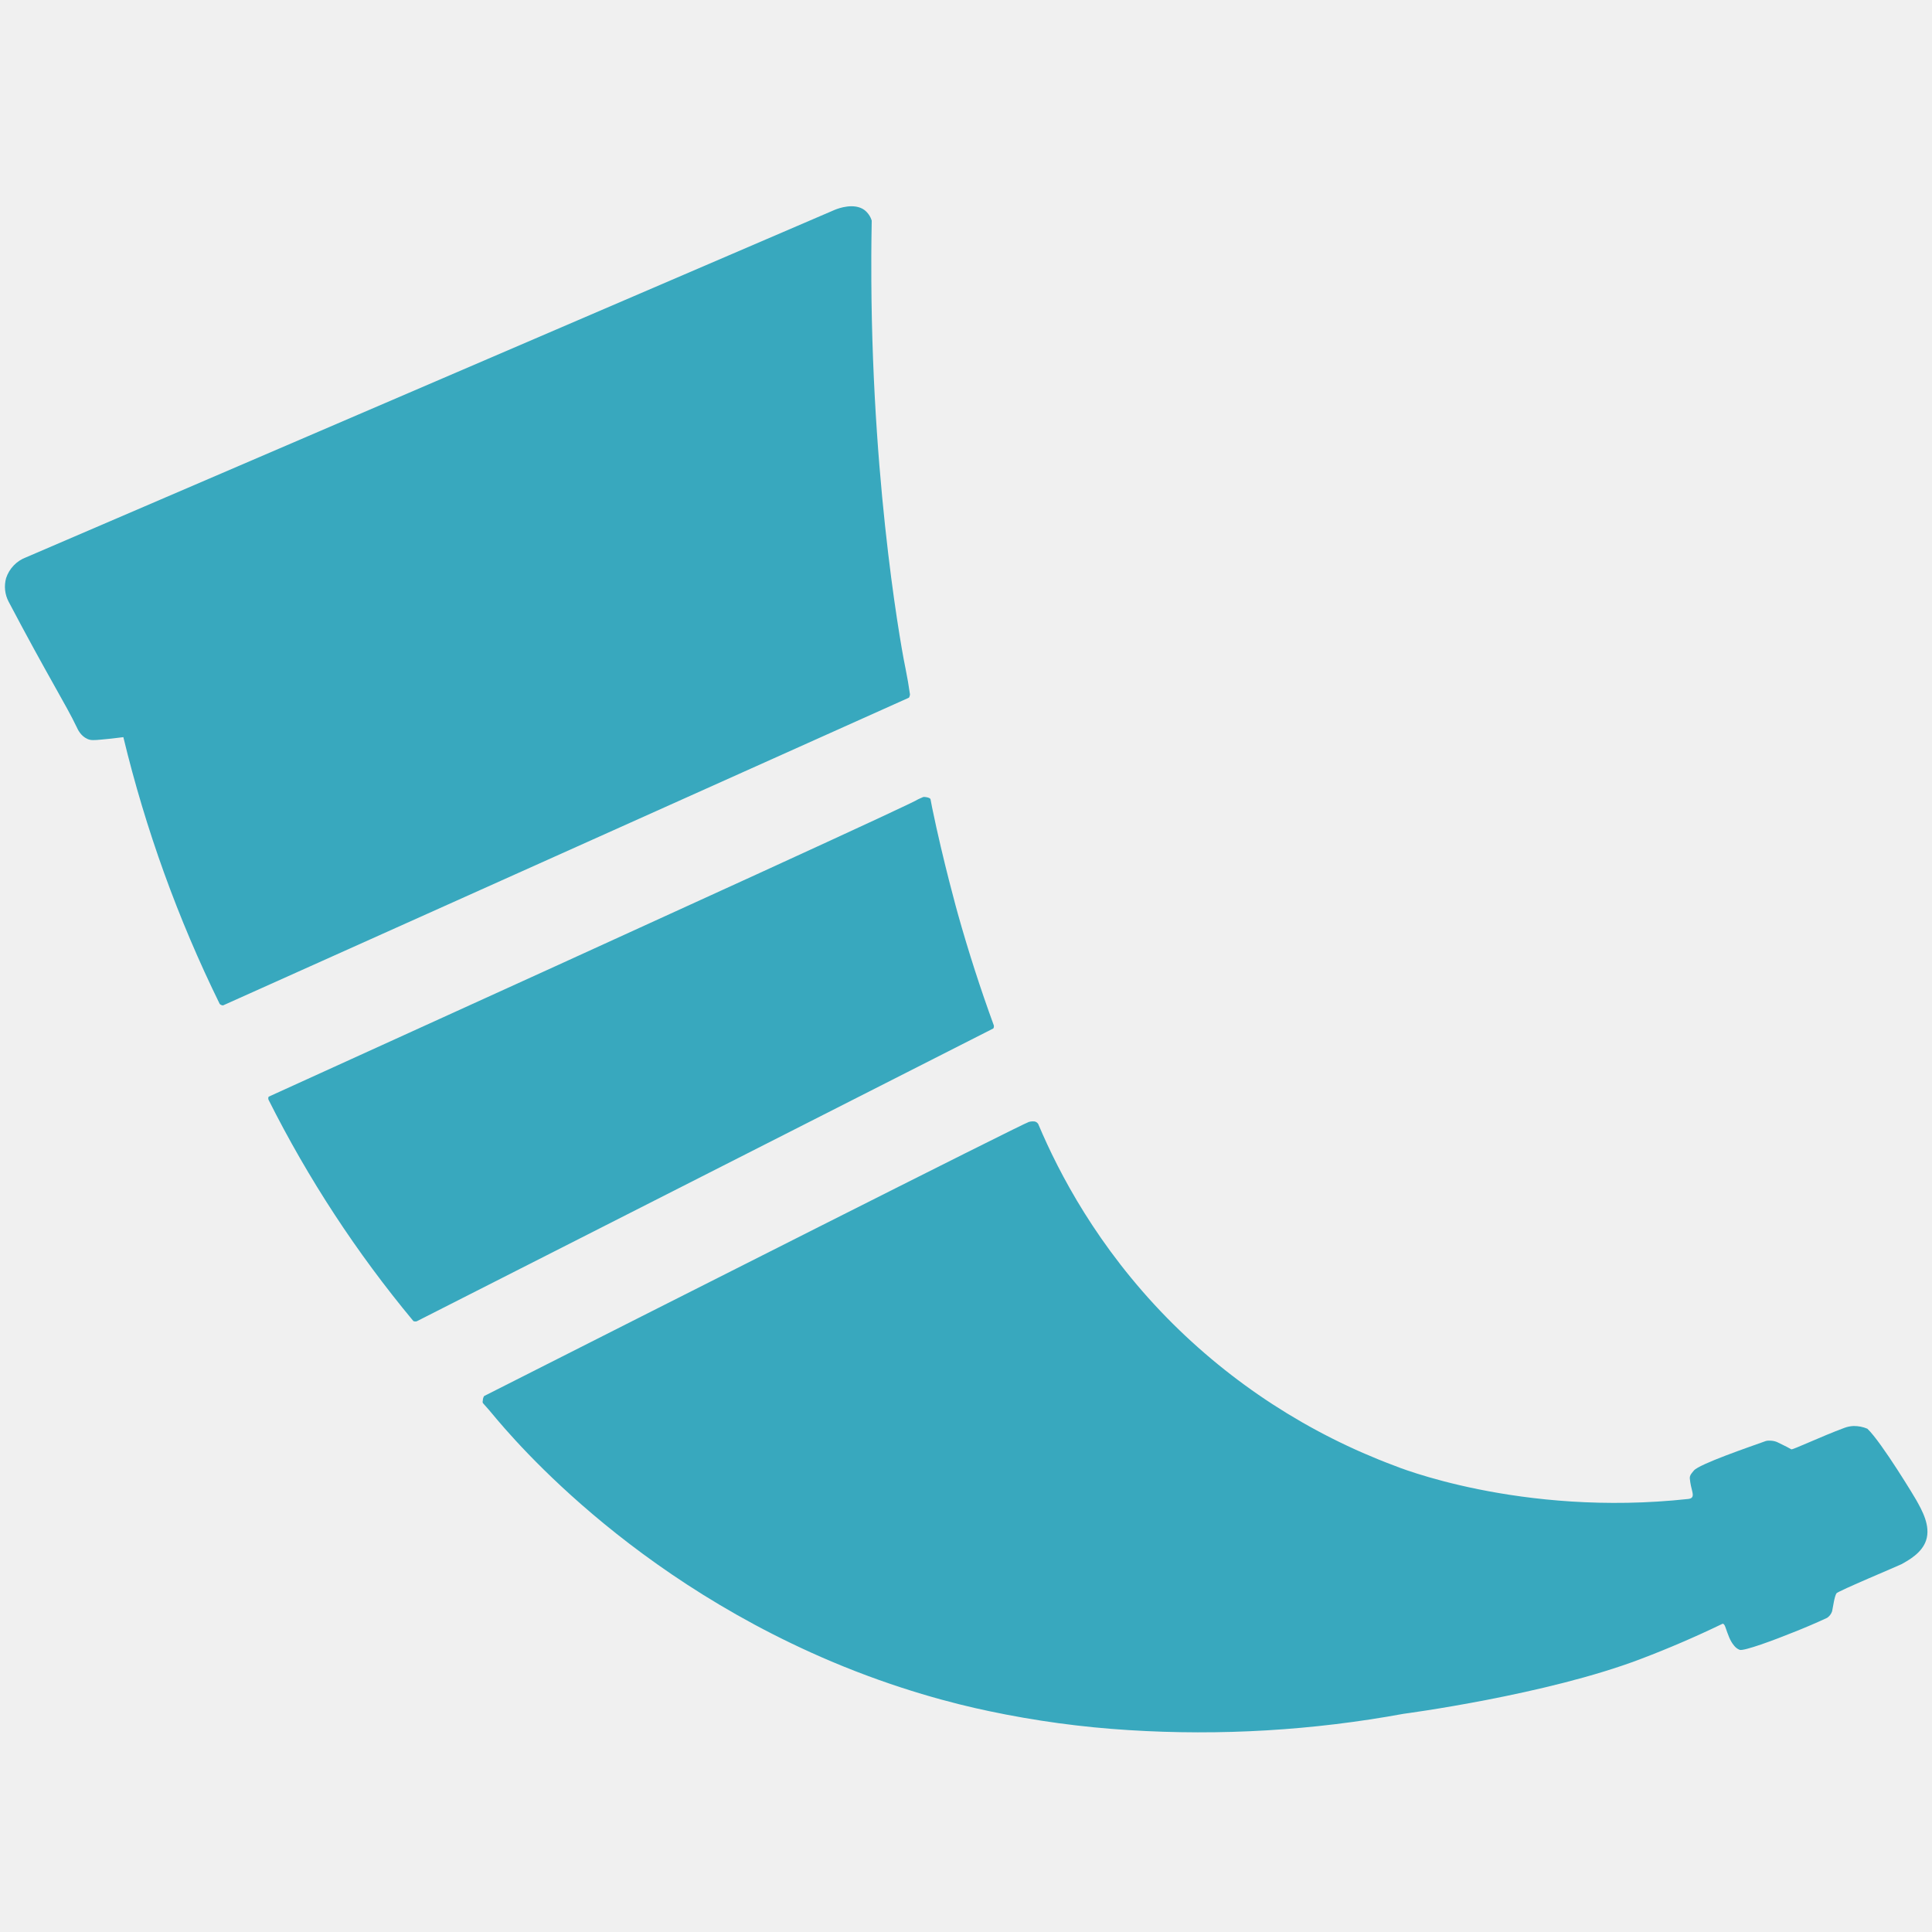
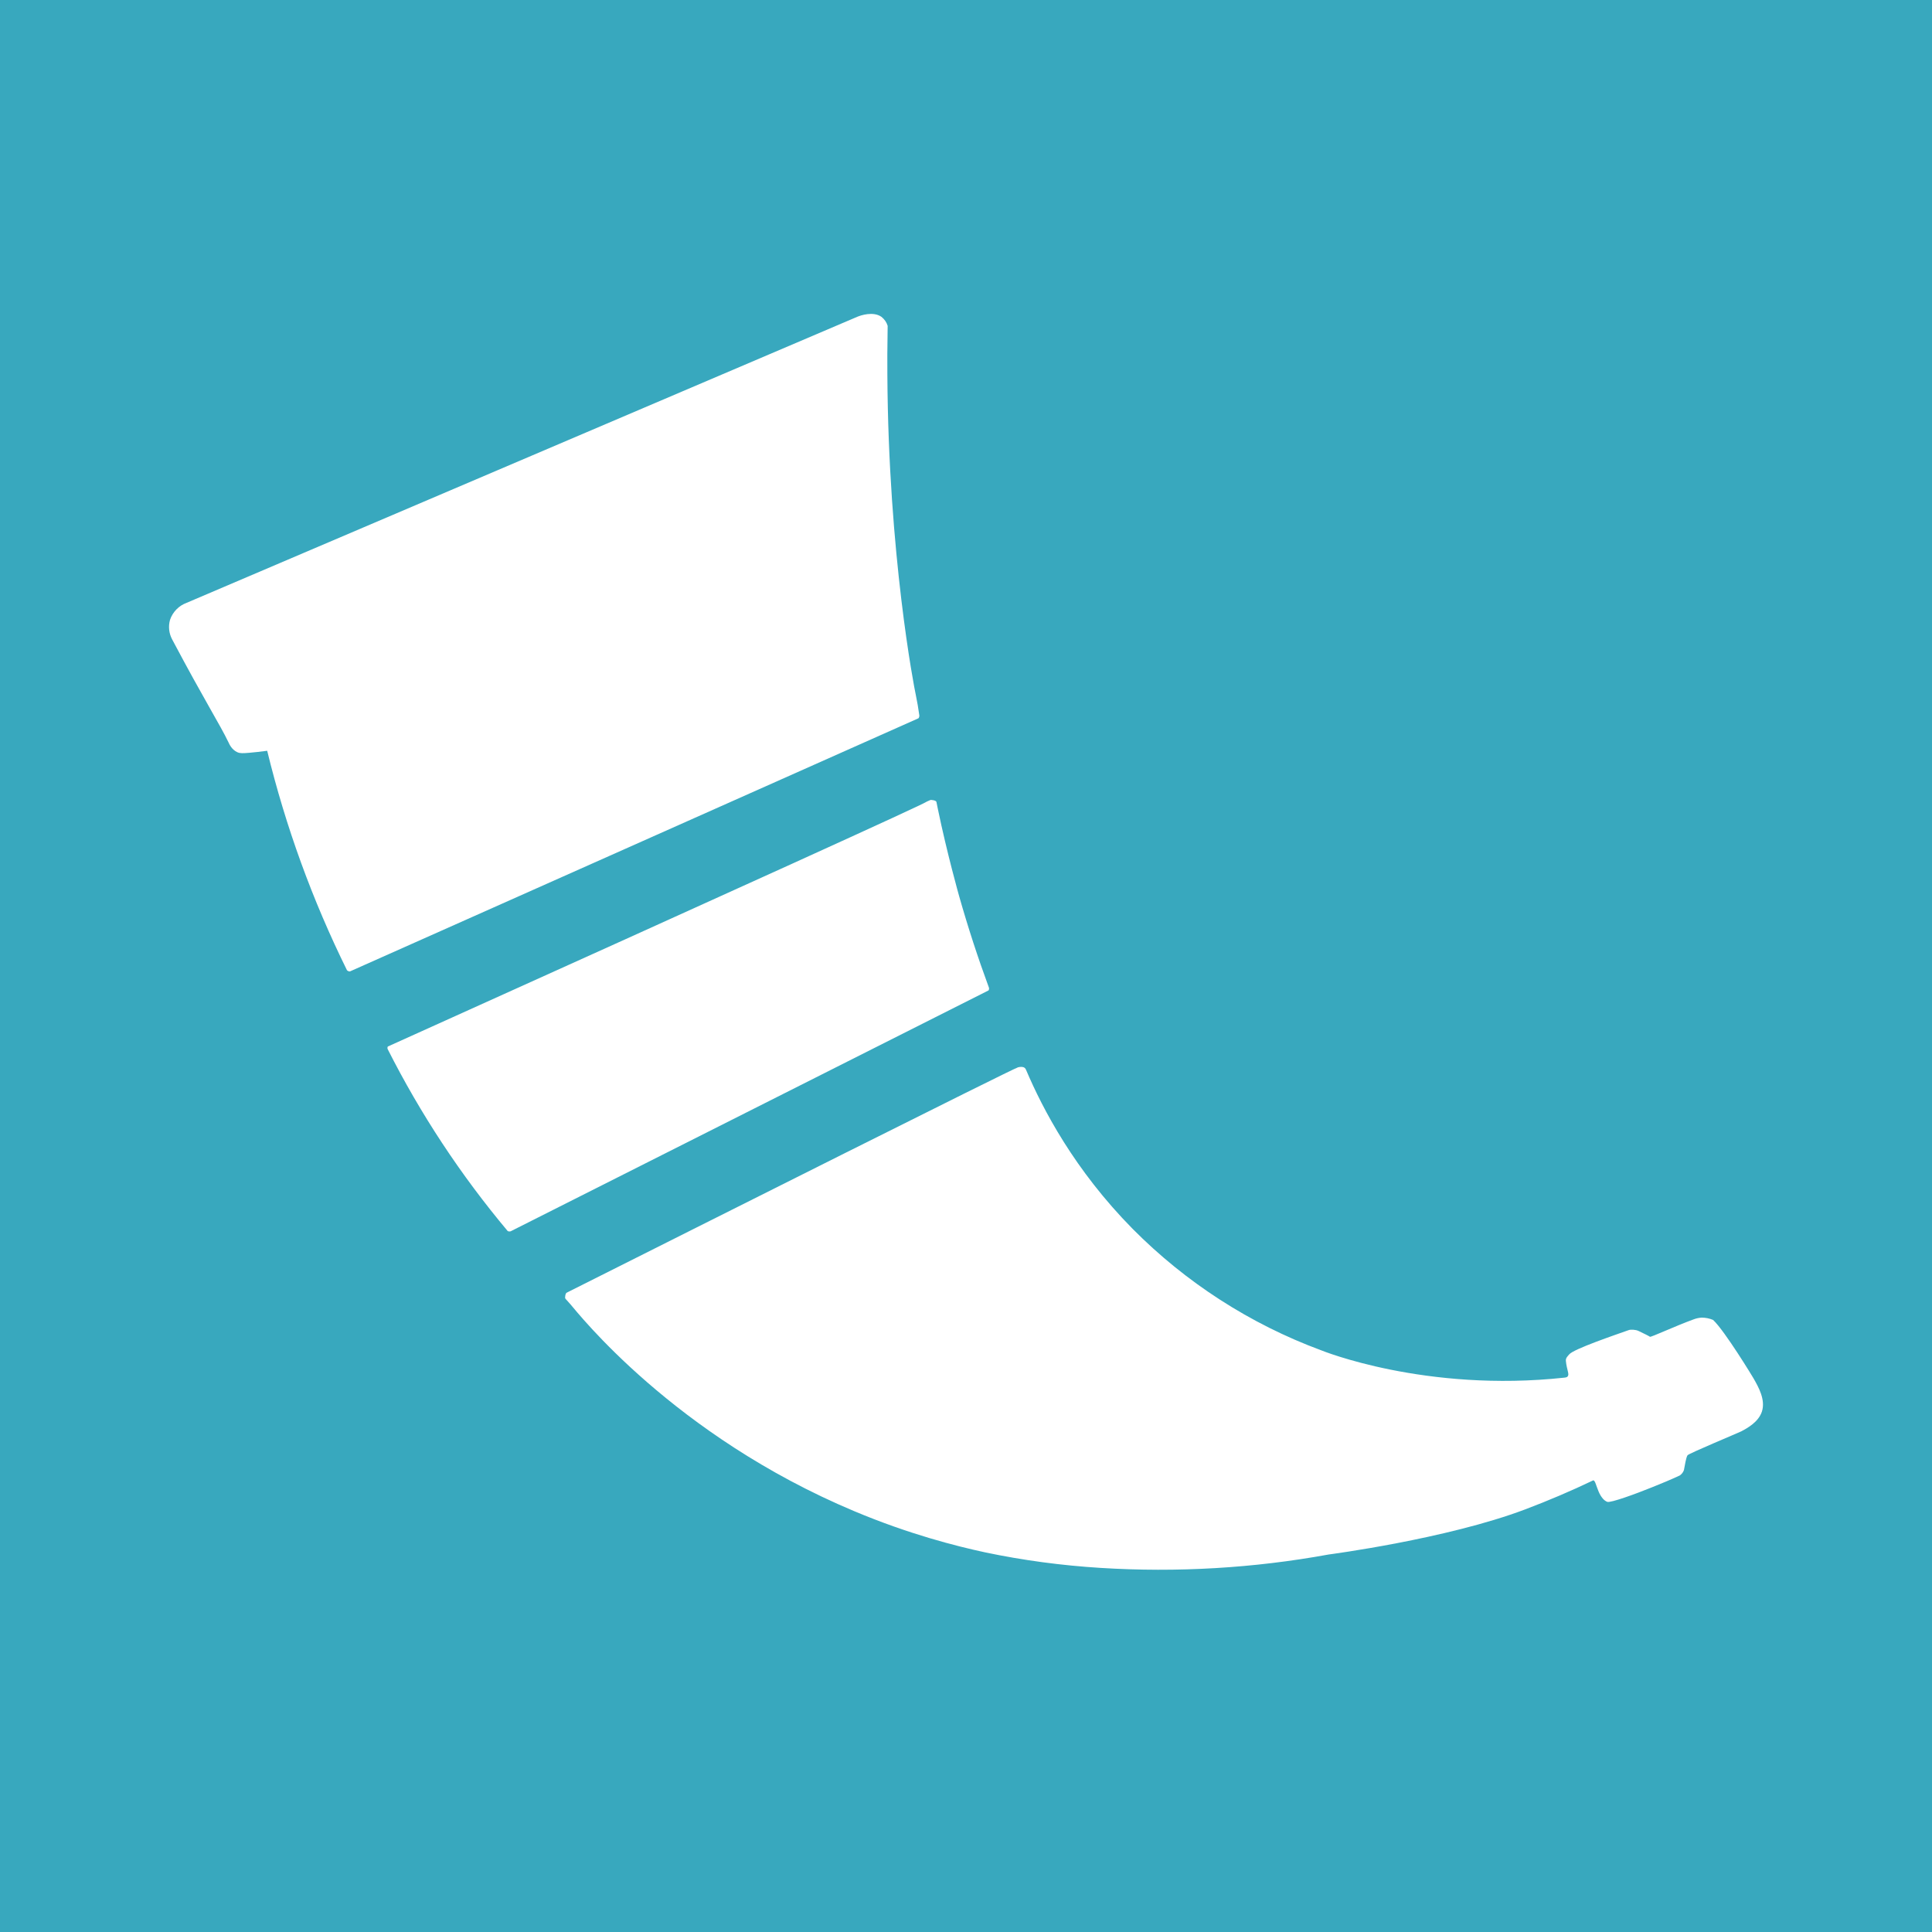
- <svg xmlns="http://www.w3.org/2000/svg" viewBox="0 0 20 20" version="1.1" id="svg1362">
-   <defs id="defs1354">
-     <style id="style1352">.a{fill:#fff}</style>
-   </defs>
-   <path d="m 5.011,14.452 c 1.794,-0.908 5.573,-2.819 5.64,-2.838 0.028,-0.008 0.054,-0.005 0.054,-0.005 a 0.053,0.053 0 0 1 0.047,0.037 c 0.211,0.498 0.607,1.26 1.331,1.999 a 6.474,6.474 0 0 0 2.353,1.528 c 0.004,0.002 1.299,0.534 3.043,0.344 0.018,-0.003 0.03,-0.007 0.037,-0.017 0.023,-0.03 -0.012,-0.08 -0.023,-0.193 -0.004,-0.038 0.026,-0.063 0.041,-0.083 0.052,-0.067 0.58,-0.247 0.744,-0.306 0.023,-0.008 0.083,-0.007 0.122,0.012 0.062,0.029 0.139,0.069 0.143,0.073 0.007,0.011 0.312,-0.134 0.548,-0.221 a 0.304,0.304 0 0 1 0.097,-0.02 0.357,0.357 0 0 1 0.143,0.028 c 0.147,0.139 0.503,0.731 0.504,0.735 0.062,0.11 0.153,0.271 0.104,0.42 -0.043,0.131 -0.18,0.206 -0.256,0.248 -0.021,0.012 -0.657,0.278 -0.672,0.301 -0.022,0.036 -0.033,0.128 -0.045,0.186 a 0.133,0.133 0 0 1 -0.052,0.068 6.427,6.427 0 0 1 -0.348,0.149 c -0.197,0.08 -0.516,0.198 -0.557,0.182 -0.046,-0.017 -0.073,-0.063 -0.085,-0.082 -0.033,-0.053 -0.06,-0.154 -0.071,-0.172 -0.007,-0.012 -0.015,-0.018 -0.021,-0.016 a 10.554,10.554 0 0 1 -0.848,0.365 c -0.979,0.373 -2.453,0.567 -2.453,0.567 a 11.693,11.693 0 0 1 -2.847,0.169 9.945,9.945 0 0 1 -1.443,-0.196 C 9.876,17.638 9.288,17.487 8.608,17.2 6.349,16.244 5.15,14.695 5.063,14.597 l -0.062,-0.07 c -0.009,-0.011 -0.003,-0.028 -0.003,-0.028 0,-0.022 0.008,-0.038 0.013,-0.046 z M 2.78,11.385 a 11.975,11.975 0 0 0 1.498,2.289 c 0.004,0.006 0.03,0.008 0.038,0.003 l 5.966,-3.03 c 0.005,-0.003 0.009,-0.024 0.006,-0.032 A 15.814,15.814 0 0 1 9.916,9.461 c 0,0 -0.153,-0.546 -0.267,-1.102 L 9.633,8.275 c -0.004,-0.022 -0.07,-0.027 -0.074,-0.025 -0.029,0.013 -0.054,0.023 -0.056,0.025 -0.039,0.033 -2.163,1.006 -6.72,3.077 -0.006,0.002 -0.008,0.025 -0.003,0.033 z M 8.946,2.172 c -0.104,-0.073 -0.261,-0.018 -0.304,0 L 0.271,5.769 A 0.345,0.345 0 0 0 0.063,5.985 0.333,0.333 0 0 0 0.089,6.228 c 0.403,0.766 0.598,1.073 0.705,1.299 0.011,0.024 0.041,0.091 0.11,0.122 0.036,0.017 0.069,0.014 0.147,0.007 0.062,-0.006 0.138,-0.013 0.226,-0.025 a 13.396,13.396 0 0 0 0.997,2.761 c 0.004,0.008 0.029,0.019 0.037,0.015 L 9.408,7.223 c 0.005,-0.002 0.012,-0.025 0.012,-0.035 A 4.381,4.381 0 0 0 9.375,6.926 C 9.354,6.835 9.032,5.163 9.02,2.9 9.019,2.77 9.019,2.554 9.024,2.284 A 0.22,0.22 0 0 0 8.946,2.172 Z" id="path185" style="display:inline;fill:#38a8be;fill-opacity:1;stroke-width:0.829" />
+ <svg xmlns="http://www.w3.org/2000/svg" viewBox="0 0 20 20">
+   <rect width="100%" height="100%" fill="#38A8BE" />
+   <path d="M5.862 13.384C7.349 12.637 10.482 11.064 10.538 11.049C10.561 11.042 10.583 11.045 10.583 11.045C10.592 11.046 10.6 11.049 10.607 11.054C10.614 11.06 10.619 11.067 10.622 11.076C10.796 11.485 11.125 12.113 11.725 12.721C12.275 13.276 12.941 13.706 13.676 13.978C13.679 13.979 14.752 14.418 16.198 14.261C16.213 14.259 16.223 14.256 16.229 14.248C16.248 14.223 16.219 14.182 16.21 14.089C16.206 14.057 16.231 14.037 16.244 14.021C16.288 13.965 16.726 13.817 16.861 13.769C16.88 13.762 16.93 13.763 16.962 13.778C17.014 13.802 17.078 13.835 17.08 13.838C17.086 13.847 17.339 13.728 17.535 13.657C17.561 13.647 17.588 13.642 17.615 13.64C17.656 13.64 17.697 13.648 17.734 13.664C17.856 13.778 18.151 14.265 18.152 14.268C18.204 14.359 18.279 14.491 18.239 14.613C18.203 14.721 18.09 14.783 18.026 14.817C18.009 14.827 17.482 15.046 17.469 15.065C17.452 15.094 17.442 15.17 17.432 15.218C17.424 15.241 17.409 15.26 17.389 15.274C17.294 15.318 17.198 15.358 17.1 15.397C16.937 15.463 16.673 15.56 16.638 15.547C16.6 15.532 16.578 15.495 16.568 15.479C16.541 15.435 16.519 15.352 16.509 15.338C16.503 15.328 16.497 15.323 16.492 15.325C16.262 15.435 16.027 15.535 15.789 15.625C14.977 15.932 13.755 16.092 13.755 16.092C12.977 16.234 12.184 16.28 11.395 16.231C10.992 16.206 10.593 16.153 10.198 16.07C9.896 16.005 9.408 15.881 8.844 15.644C6.971 14.858 5.977 13.584 5.906 13.503L5.854 13.445C5.847 13.436 5.851 13.422 5.851 13.422C5.851 13.404 5.858 13.391 5.862 13.384ZM4.013 10.86C4.353 11.533 4.77 12.165 5.255 12.743C5.259 12.748 5.28 12.75 5.287 12.746L10.233 10.253C10.237 10.251 10.24 10.233 10.238 10.226C10.123 9.914 10.02 9.598 9.929 9.277C9.929 9.277 9.802 8.828 9.708 8.371L9.694 8.302C9.69 8.283 9.635 8.28 9.633 8.281C9.609 8.292 9.588 8.3 9.587 8.302C9.554 8.329 7.794 9.129 4.016 10.833C4.011 10.834 4.009 10.853 4.013 10.86ZM9.125 3.28C9.039 3.22 8.908 3.265 8.873 3.28L1.933 6.24C1.892 6.255 1.856 6.278 1.826 6.309C1.796 6.34 1.773 6.377 1.76 6.417C1.741 6.484 1.749 6.556 1.781 6.617C2.115 7.248 2.277 7.5 2.366 7.686C2.375 7.706 2.4 7.761 2.457 7.787C2.487 7.8 2.514 7.798 2.579 7.793C2.63 7.788 2.694 7.782 2.766 7.772C2.957 8.557 3.234 9.319 3.592 10.044C3.596 10.05 3.616 10.059 3.623 10.056L9.507 7.436C9.512 7.434 9.518 7.416 9.517 7.407C9.507 7.335 9.495 7.263 9.48 7.192C9.463 7.117 9.196 5.741 9.186 3.879C9.185 3.772 9.185 3.595 9.189 3.373C9.178 3.336 9.155 3.304 9.125 3.28Z" fill="white" />
</svg>
